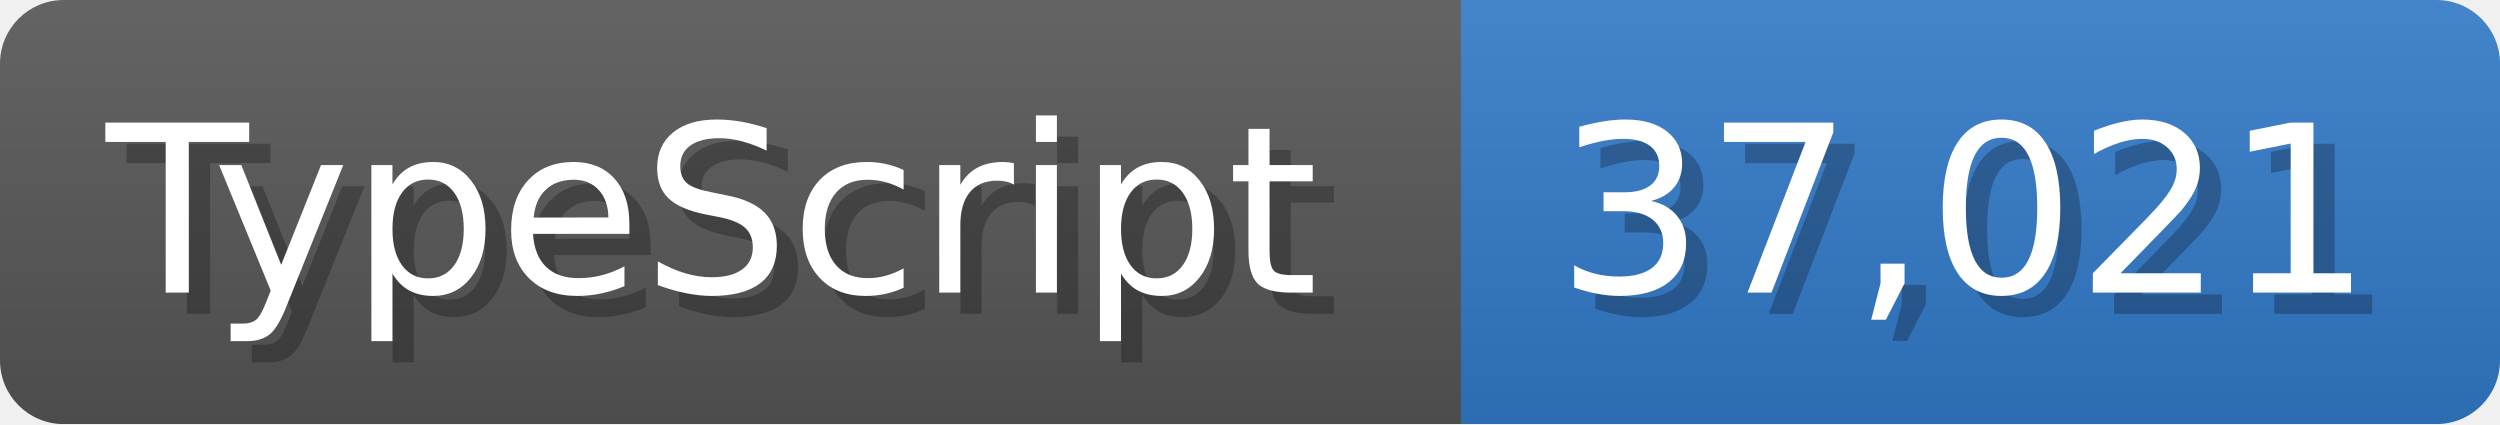
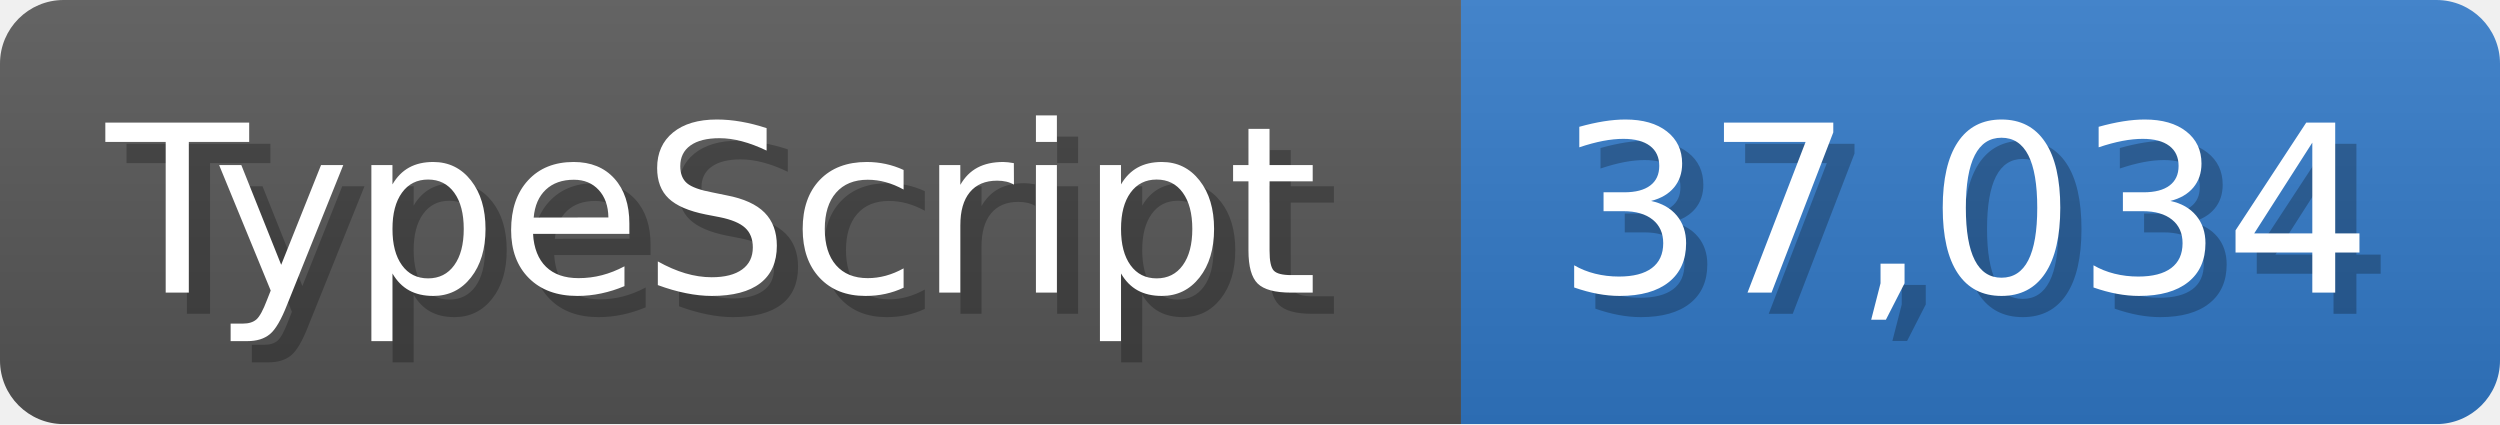
<svg xmlns="http://www.w3.org/2000/svg" width="117.9" height="20" viewBox="0 0 1179 200">
  <linearGradient id="a" x2="0" y2="100%">
    <stop offset="0" stop-opacity=".1" stop-color="#EEE" />
    <stop offset="1" stop-opacity=".1" />
  </linearGradient>
  <mask id="m">
    <rect width="1179" height="200" rx="30" fill="#FFF" />
  </mask>
  <g mask="url(#m)">
    <rect width="689" height="200" fill="#555" />
    <rect width="490" height="200" fill="#3178c6" x="689" />
    <rect width="1179" height="200" fill="url(#a)" />
  </g>
  <g fill="#fff" text-anchor="start" font-family="Verdana,DejaVu Sans,sans-serif" font-size="110">
    <text x="60" y="148" textLength="589" fill="#000" opacity="0.25">TypeScript</text>
    <text x="50" y="138" textLength="589">TypeScript</text>
-     <text x="744" y="148" textLength="390" fill="#000" opacity="0.25">37,021</text>
-     <text x="734" y="138" textLength="390">37,021</text>
+     <text x="744" y="148" textLength="390" fill="#000" opacity="0.25">37,034</text>
+     <text x="734" y="138" textLength="390">37,034</text>
  </g>
</svg>
